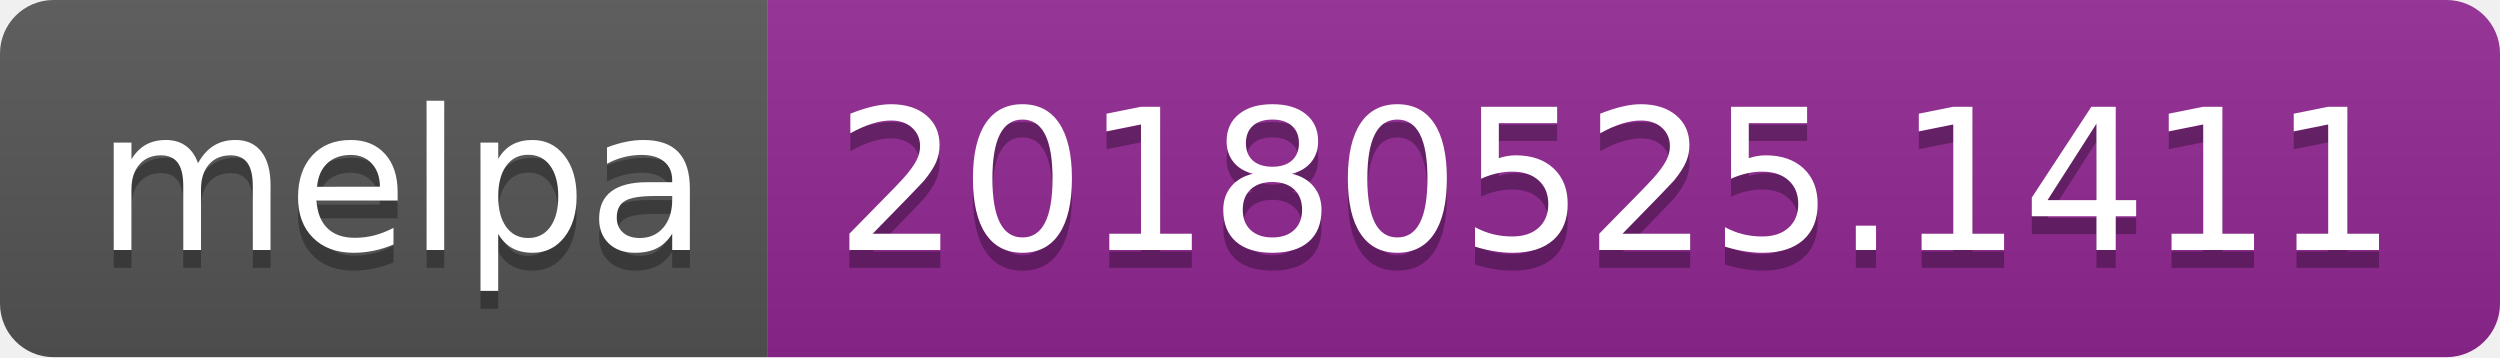
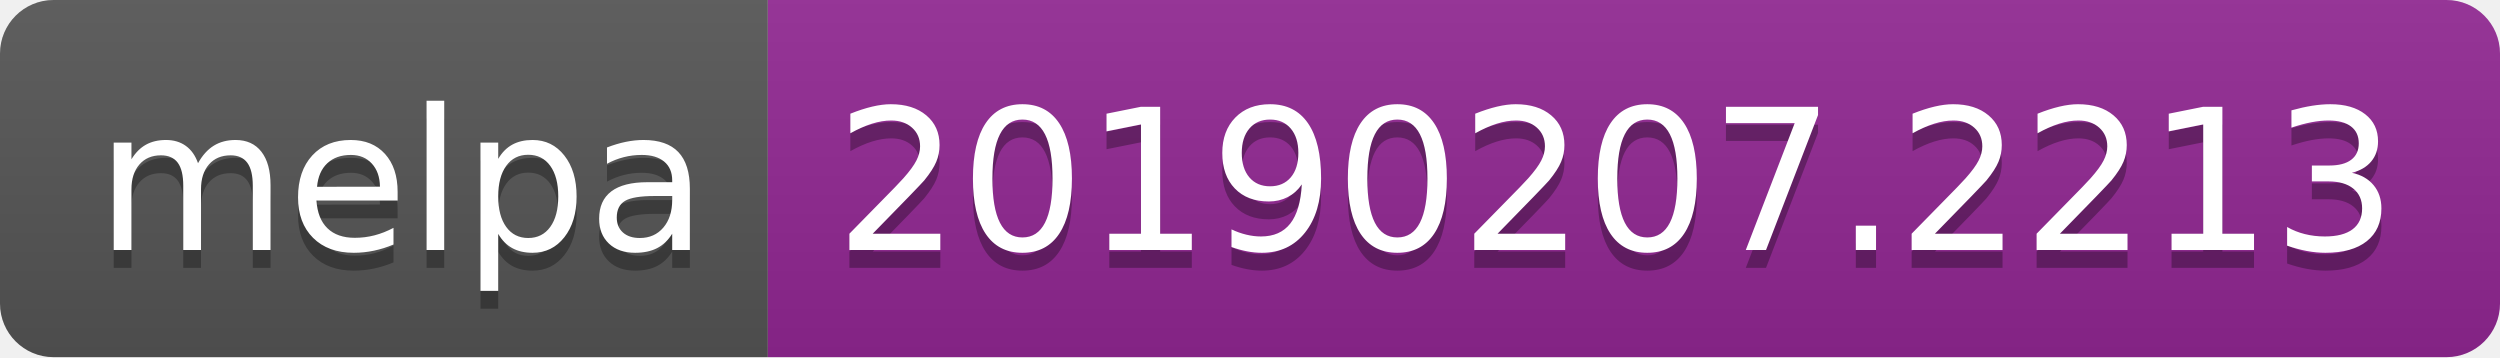
<svg xmlns="http://www.w3.org/2000/svg" width="140" height="20">
  <linearGradient id="b" x2="0" y2="100%">
    <stop offset="0" stop-color="#bbb" stop-opacity=".1" />
    <stop offset="1" stop-opacity=".1" />
  </linearGradient>
  <clipPath id="a">
    <rect width="140" height="20" rx="3" fill="#fff" />
  </clipPath>
  <g clip-path="url(#a)">
    <path fill="#555" d="M0 0h43v20H0z" />
    <path fill="#922793" d="M43 0h97v20H43z" />
    <path fill="url(#b)" d="M0 0h140v20H0z" />
  </g>
  <g fill="#fff" text-anchor="middle" font-family="DejaVu Sans,Verdana,Geneva,sans-serif" font-size="110">
    <text x="225" y="150" fill="#010101" fill-opacity=".3" transform="scale(.1)" textLength="330">melpa</text>
    <text x="225" y="140" transform="scale(.1)" textLength="330">melpa</text>
-     <text x="905" y="150" fill="#010101" fill-opacity=".3" transform="scale(.1)" textLength="870">20180525.1411</text>
-     <text x="905" y="140" transform="scale(.1)" textLength="870">20180525.1411</text>
+     <text x="905" y="150" fill="#010101" fill-opacity=".3" transform="scale(.1)" textLength="870">20190207.2213</text>
+     <text x="905" y="140" transform="scale(.1)" textLength="870">20190207.2213</text>
  </g>
</svg>
